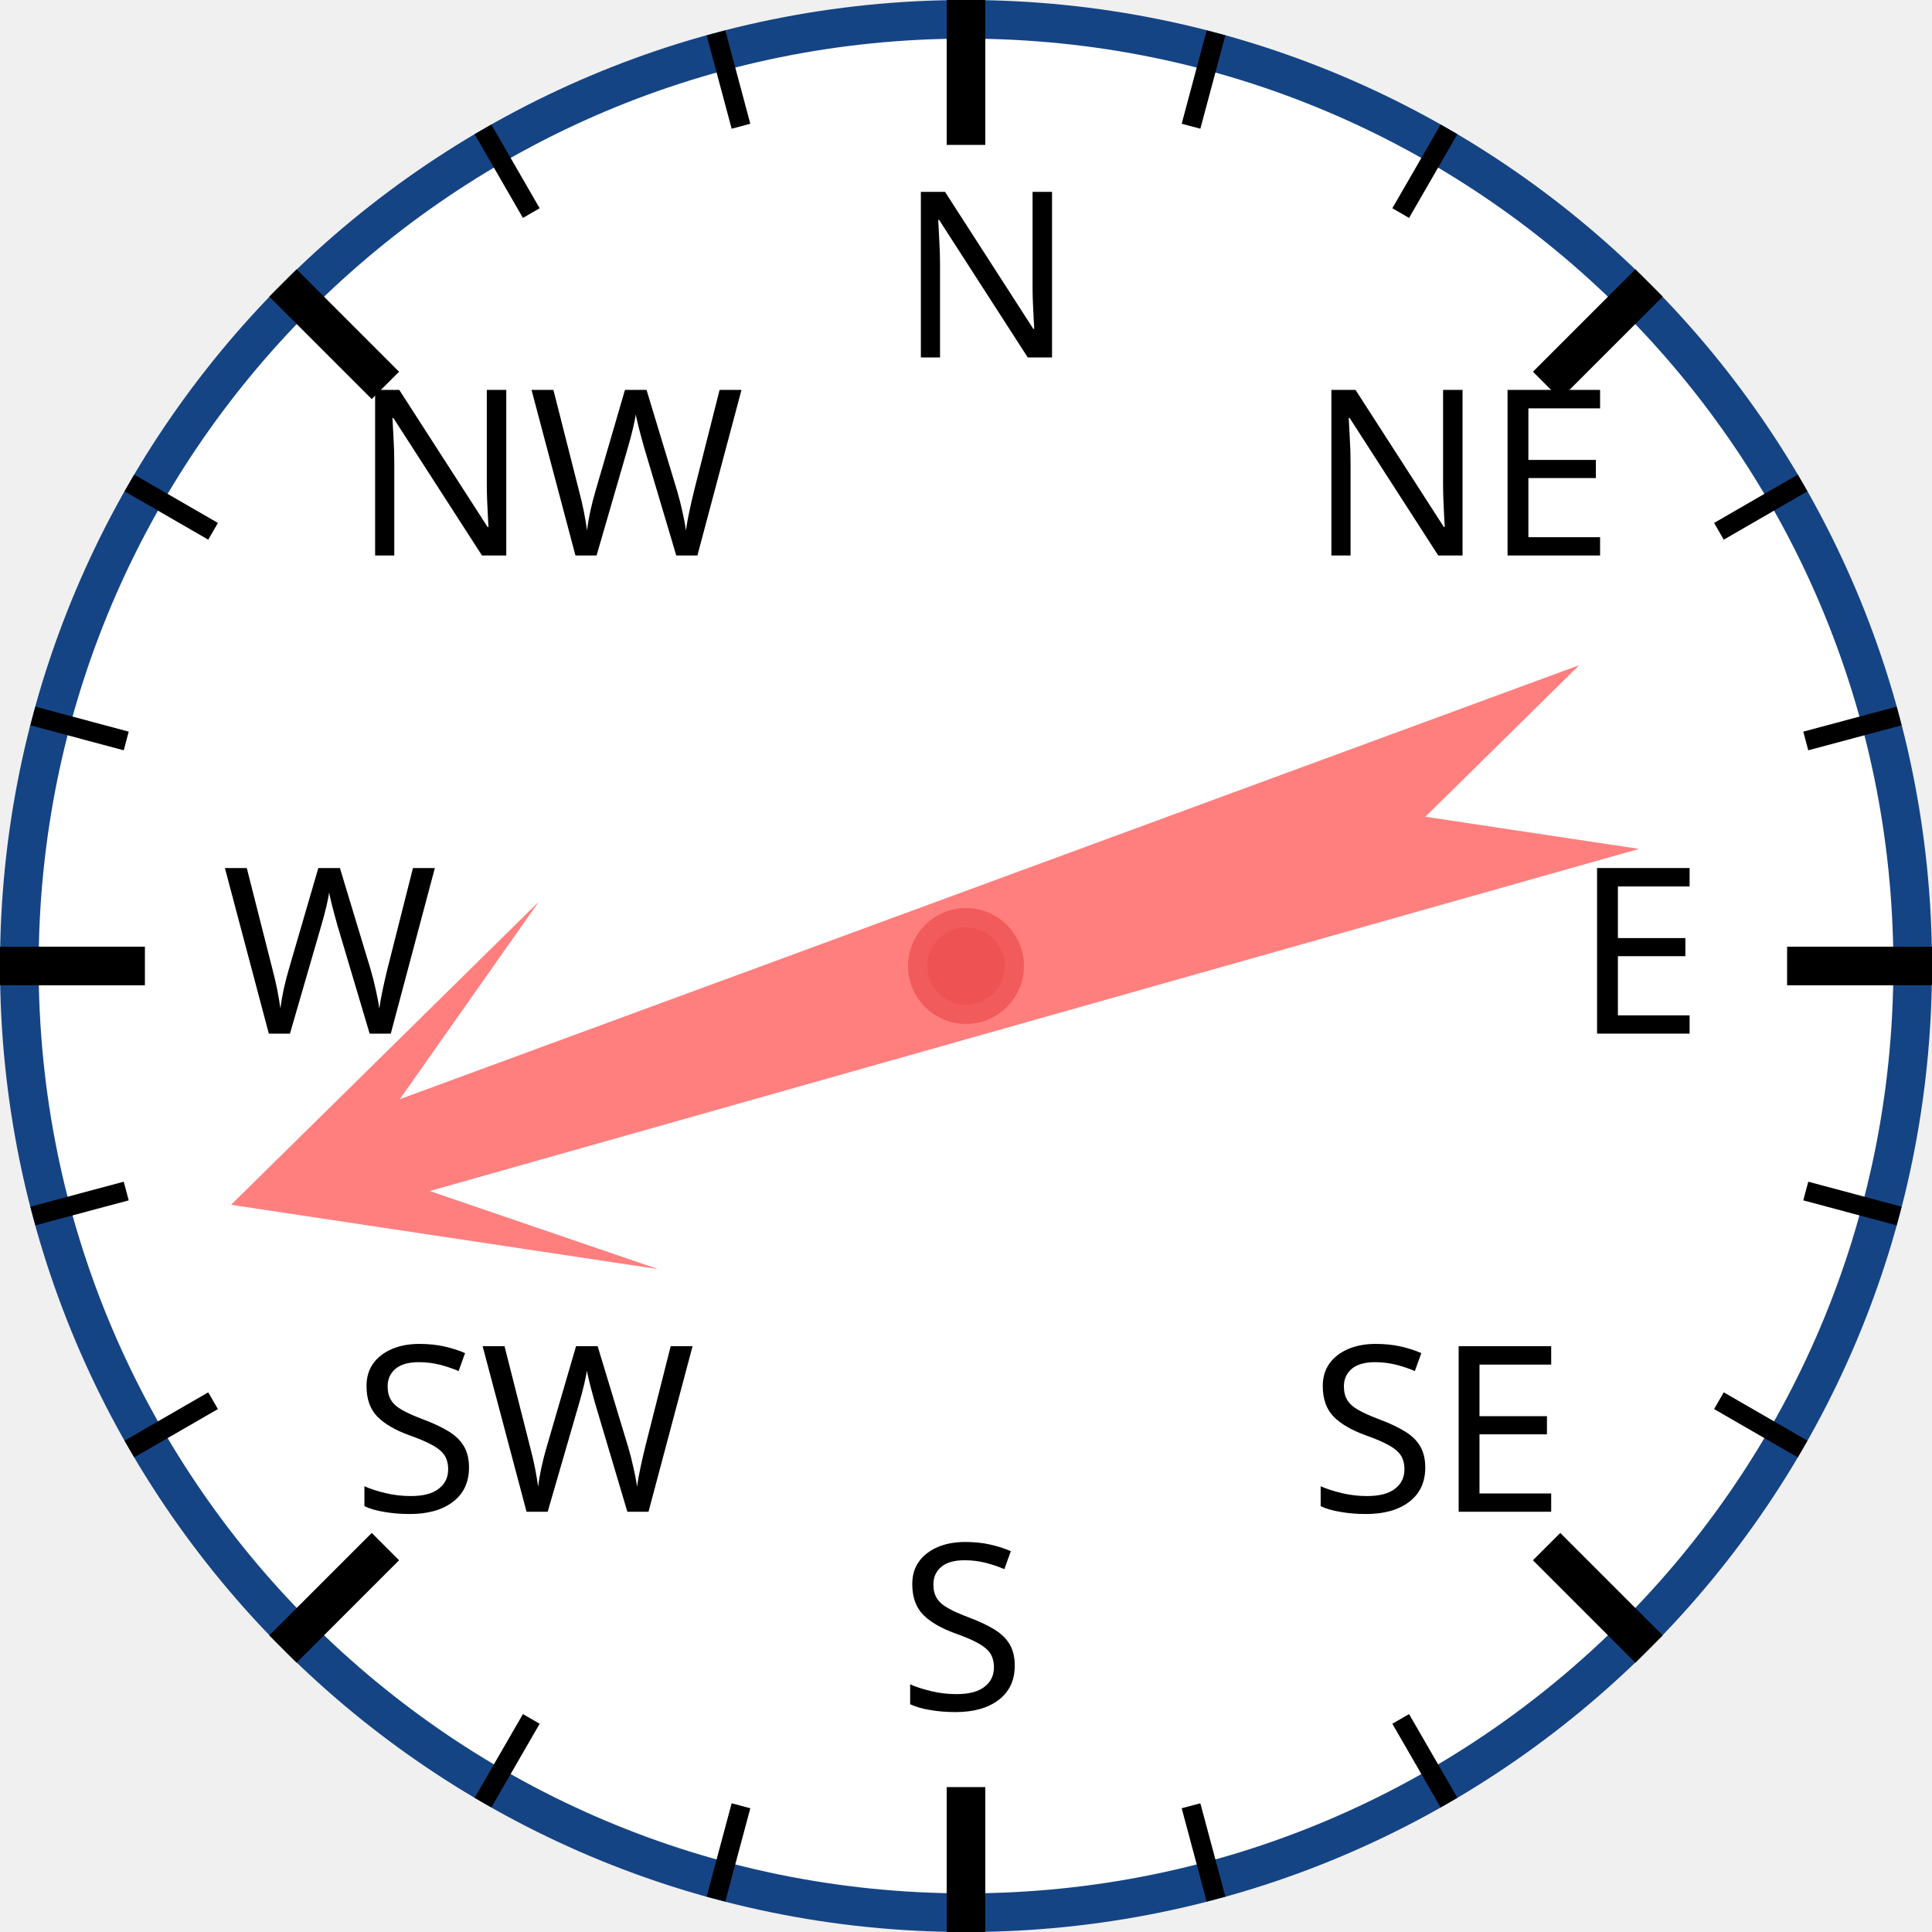
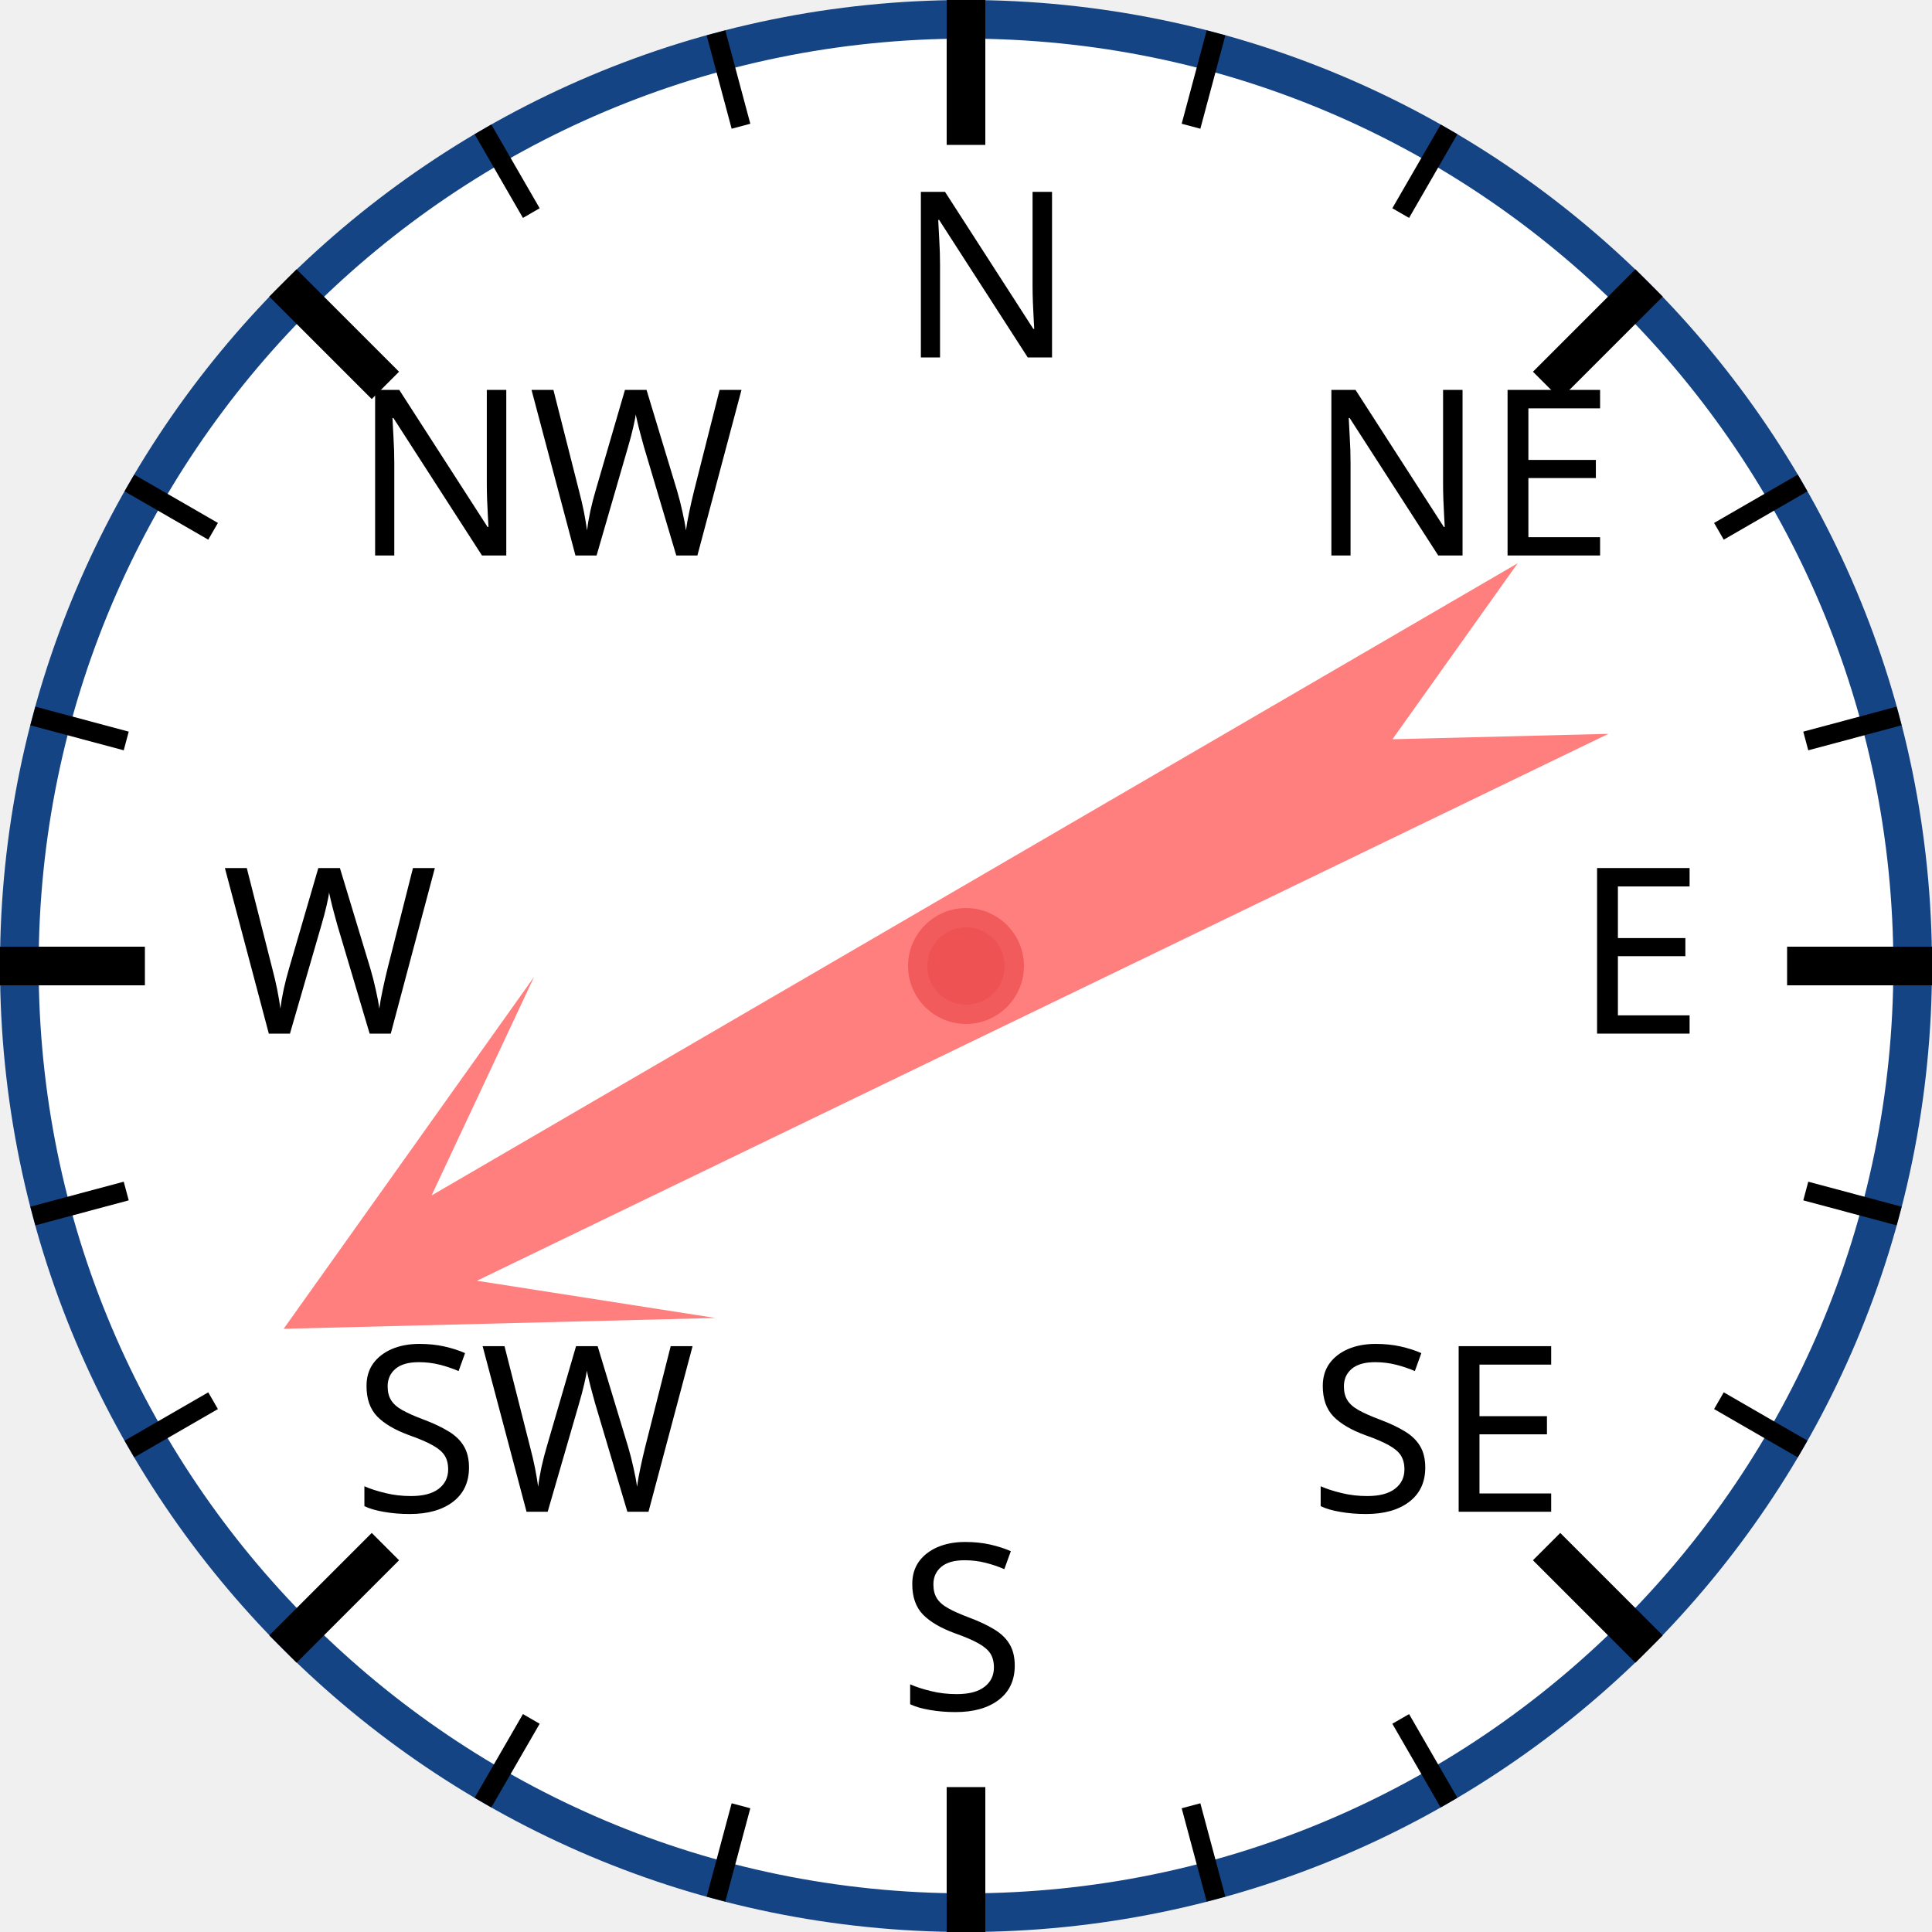
<svg xmlns="http://www.w3.org/2000/svg" width="120px" height="120px" viewBox="0 0 200 200">
  <circle cx="100" cy="100" r="98" style="fill: white; stroke: #154485; stroke-width: 4;" />
  <text x="93.0" y="37.0" style="font-family: sans-serif; font-size: 18pt;">N</text>
  <line x1="100.0" y1="0.0" x2="100.0" y2="15.0" style="stroke: black; stroke-width: 4;" />
  <line x1="74.118" y1="3.407" x2="76.706" y2="13.067" style="stroke: black; stroke-width: 2;" />
  <line x1="50" y1="13.397" x2="55" y2="22.058" style="stroke: black; stroke-width: 2;" />
  <text x="36.503" y="57.503" style="font-family: sans-serif; font-size: 18pt;">NW</text>
  <line x1="29.289" y1="29.289" x2="39.896" y2="39.896" style="stroke: black; stroke-width: 4;" />
  <line x1="13.397" y1="50" x2="22.058" y2="55" style="stroke: black; stroke-width: 2;" />
  <line x1="3.407" y1="74.118" x2="13.067" y2="76.706" style="stroke: black; stroke-width: 2;" />
  <text x="23.0" y="107.0" style="font-family: sans-serif; font-size: 18pt;">W</text>
  <line x1="0.0" y1="100.0" x2="15.0" y2="100.0" style="stroke: black; stroke-width: 4;" />
  <line x1="3.407" y1="125.882" x2="13.067" y2="123.294" style="stroke: black; stroke-width: 2;" />
  <line x1="13.397" y1="150" x2="22.058" y2="145" style="stroke: black; stroke-width: 2;" />
  <text x="36.503" y="156.497" style="font-family: sans-serif; font-size: 18pt;">SW</text>
  <line x1="29.289" y1="170.711" x2="39.896" y2="160.104" style="stroke: black; stroke-width: 4;" />
  <line x1="50" y1="186.603" x2="55" y2="177.942" style="stroke: black; stroke-width: 2;" />
  <line x1="74.118" y1="196.593" x2="76.706" y2="186.933" style="stroke: black; stroke-width: 2;" />
  <text x="93" y="177.0" style="font-family: sans-serif; font-size: 18pt;">S</text>
  <line x1="100" y1="200.0" x2="100" y2="185.0" style="stroke: black; stroke-width: 4;" />
  <line x1="125.882" y1="196.593" x2="123.294" y2="186.933" style="stroke: black; stroke-width: 2;" />
  <line x1="150.0" y1="186.603" x2="145.0" y2="177.942" style="stroke: black; stroke-width: 2;" />
  <text x="135.497" y="156.497" style="font-family: sans-serif; font-size: 18pt;">SE</text>
  <line x1="170.711" y1="170.711" x2="160.104" y2="160.104" style="stroke: black; stroke-width: 4;" />
  <line x1="186.603" y1="150" x2="177.942" y2="145" style="stroke: black; stroke-width: 2;" />
  <line x1="196.593" y1="125.882" x2="186.933" y2="123.294" style="stroke: black; stroke-width: 2;" />
  <text x="163.0" y="107" style="font-family: sans-serif; font-size: 18pt;">E</text>
  <line x1="200.0" y1="100" x2="185.0" y2="100" style="stroke: black; stroke-width: 4;" />
  <line x1="196.593" y1="74.118" x2="186.933" y2="76.706" style="stroke: black; stroke-width: 2;" />
  <line x1="186.603" y1="50" x2="177.942" y2="55" style="stroke: black; stroke-width: 2;" />
  <text x="135.497" y="57.503" style="font-family: sans-serif; font-size: 18pt;">NE</text>
  <line x1="170.711" y1="29.289" x2="160.104" y2="39.896" style="stroke: black; stroke-width: 4;" />
  <line x1="150" y1="13.397" x2="145" y2="22.058" style="stroke: black; stroke-width: 2;" />
  <line x1="125.882" y1="3.407" x2="123.294" y2="13.067" style="stroke: black; stroke-width: 2;" />
-   <polygon points="100 20 120 60 105 40 110 170 100 150 90 170 95 40 80 60" style="fill: red; fill-opacity: 0.5;" transform="rotate(252,100,100)" />
+   <polygon points="100 20 120 60 105 40 110 170 100 150 90 170 95 40 80 60" style="fill: red; fill-opacity: 0.5;" transform="rotate(242,100,100)" />
  <circle cx="100" cy="100" r="5" style="fill: #EE5252; stroke: #F25B5B; stroke-width: 2;" />
</svg>
